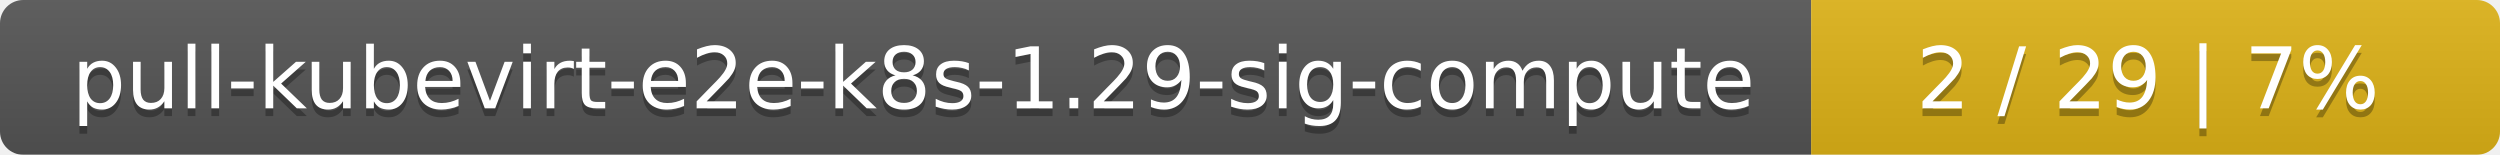
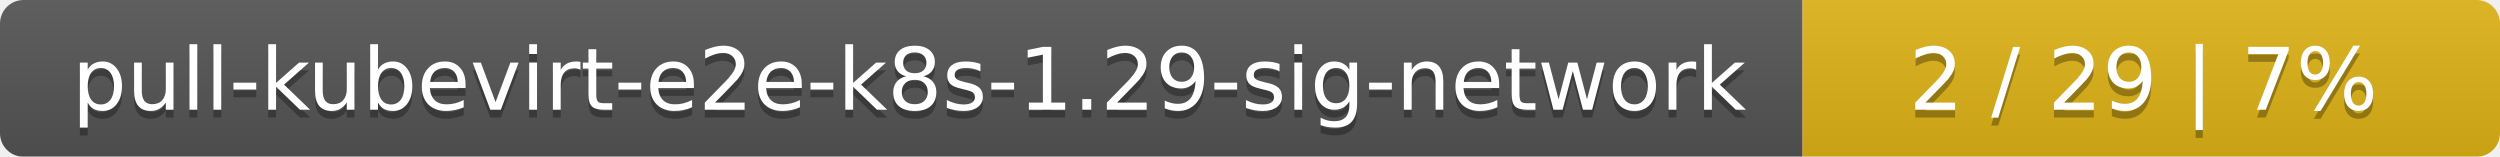
- <svg xmlns="http://www.w3.org/2000/svg" width="323" height="20">
+ <svg xmlns="http://www.w3.org/2000/svg" width="319" height="20">
  <linearGradient id="smooth" x2="0" y2="100%">
    <stop offset="0" stop-color="#bbb" stop-opacity=".1" />
    <stop offset="1" stop-opacity=".1" />
  </linearGradient>
  <mask id="round">
-     <rect width="323" height="20" rx="3" fill="#fff" />
+     <rect width="319" height="20" rx="3" fill="#fff" />
  </mask>
  <g mask="url(#round)">
-     <rect width="234" height="20" fill="#555" />
-     <rect x="234" width="89" height="20" fill="#dfb317" />
-     <rect width="323" height="20" fill="url(#smooth)" />
+     <rect width="230" height="20" fill="#555" />
+     <rect x="230" width="89" height="20" fill="#dfb317" />
+     <rect width="319" height="20" fill="url(#smooth)" />
  </g>
  <g fill="#fff" text-anchor="middle" font-family="DejaVu Sans,Verdana,Geneva,sans-serif" font-size="11">
-     <text x="118" y="15" fill="#010101" fill-opacity=".3">pull-kubevirt-e2e-k8s-1.29-sig-compute</text>
-     <text x="118" y="14">pull-kubevirt-e2e-k8s-1.29-sig-compute</text>
-     <text x="277.5" y="15" fill="#010101" fill-opacity=".3">2 / 29    |    7%</text>
-     <text x="277.5" y="14">2 / 29    |    7%</text>
+     <text x="116" y="15" fill="#010101" fill-opacity=".3">pull-kubevirt-e2e-k8s-1.29-sig-network</text>
+     <text x="116" y="14">pull-kubevirt-e2e-k8s-1.29-sig-network</text>
+     <text x="273.5" y="15" fill="#010101" fill-opacity=".3">2 / 29    |    7%</text>
+     <text x="273.5" y="14">2 / 29    |    7%</text>
  </g>
</svg>
